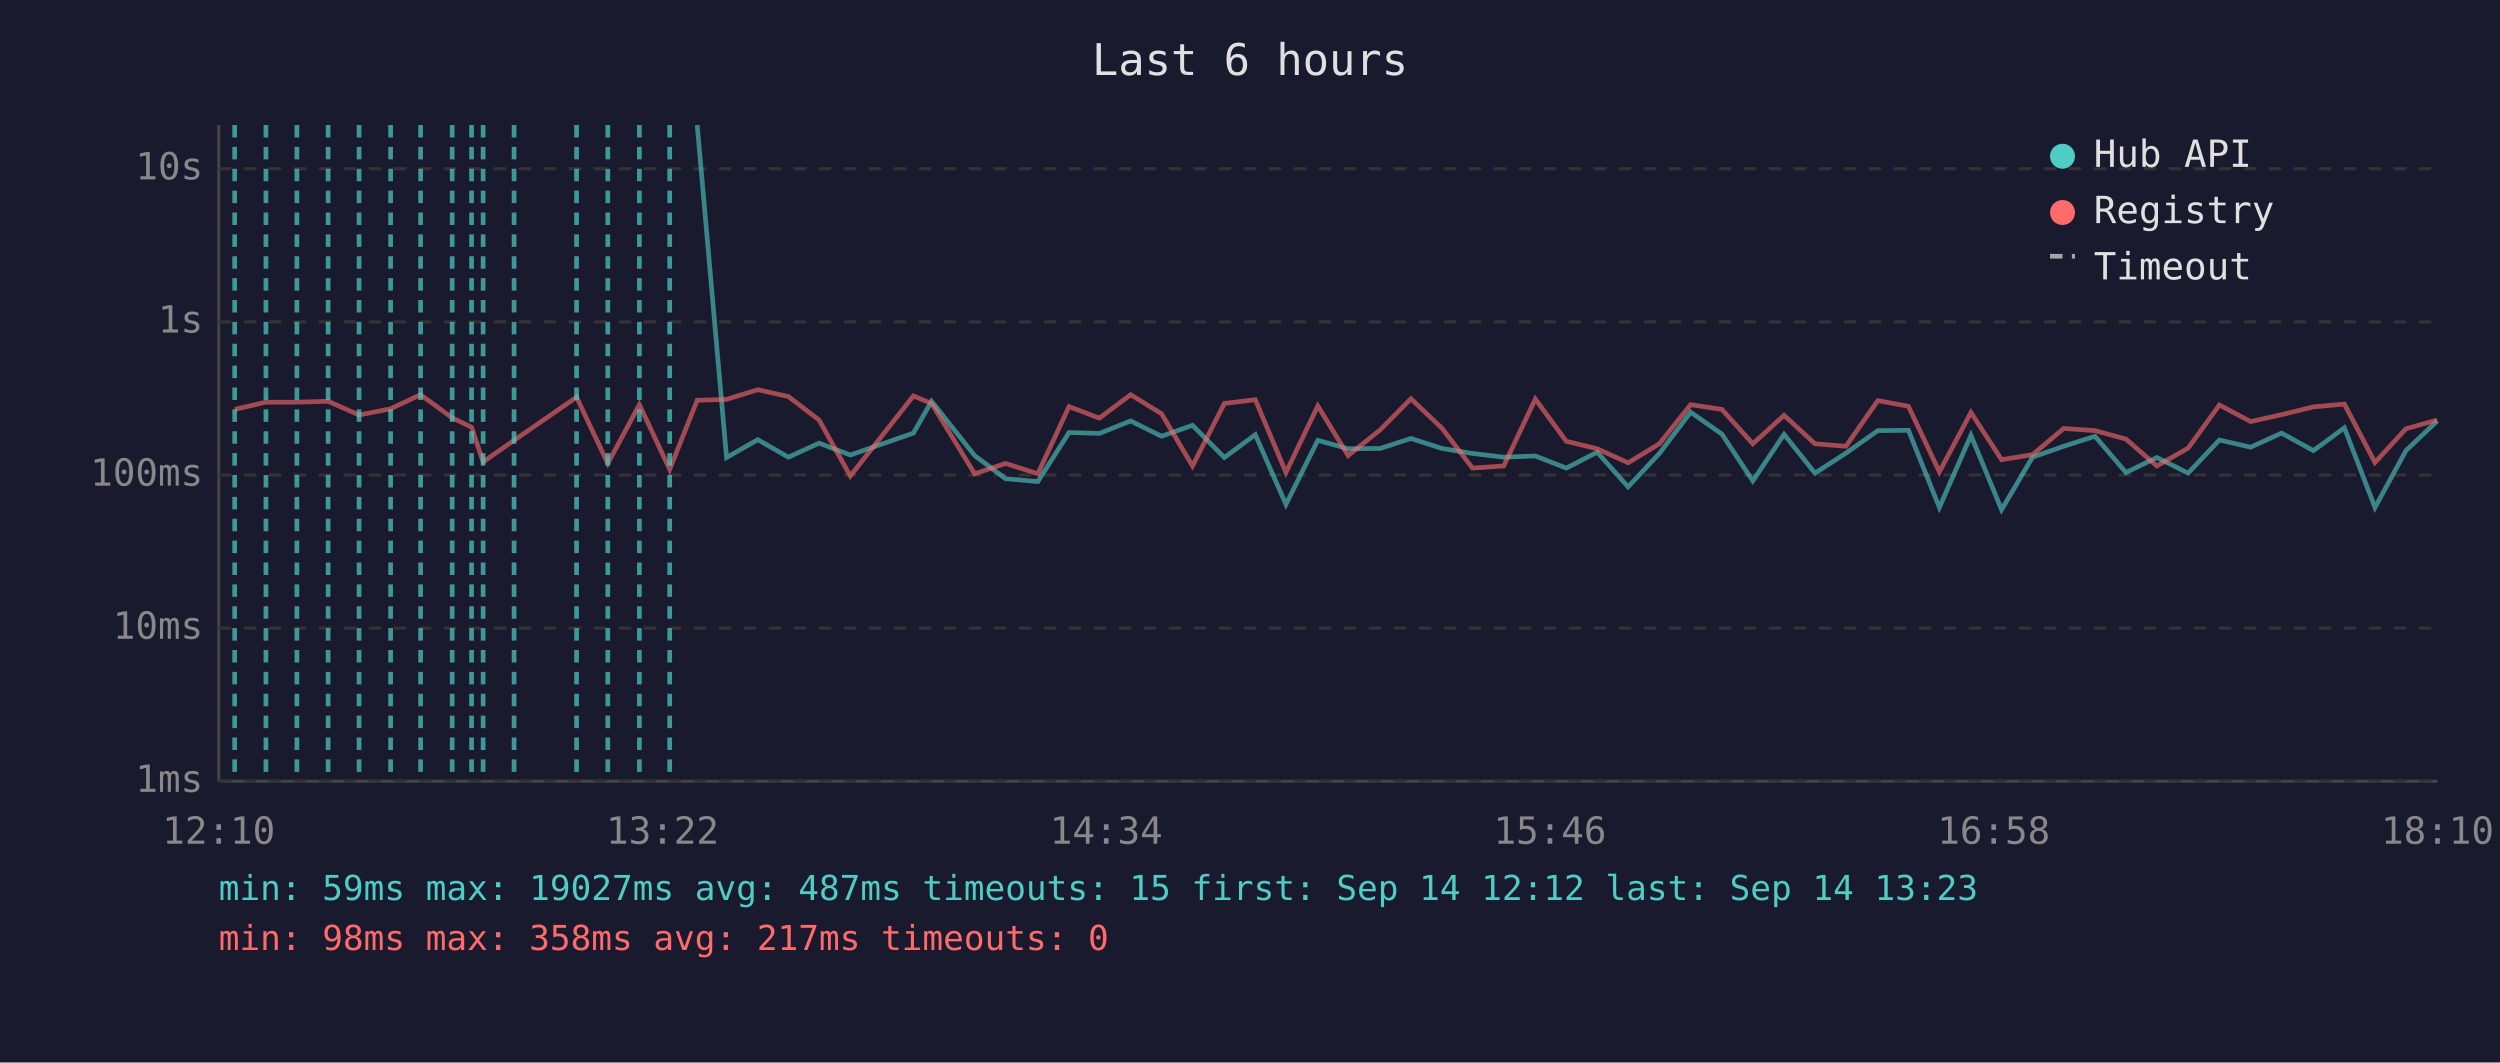
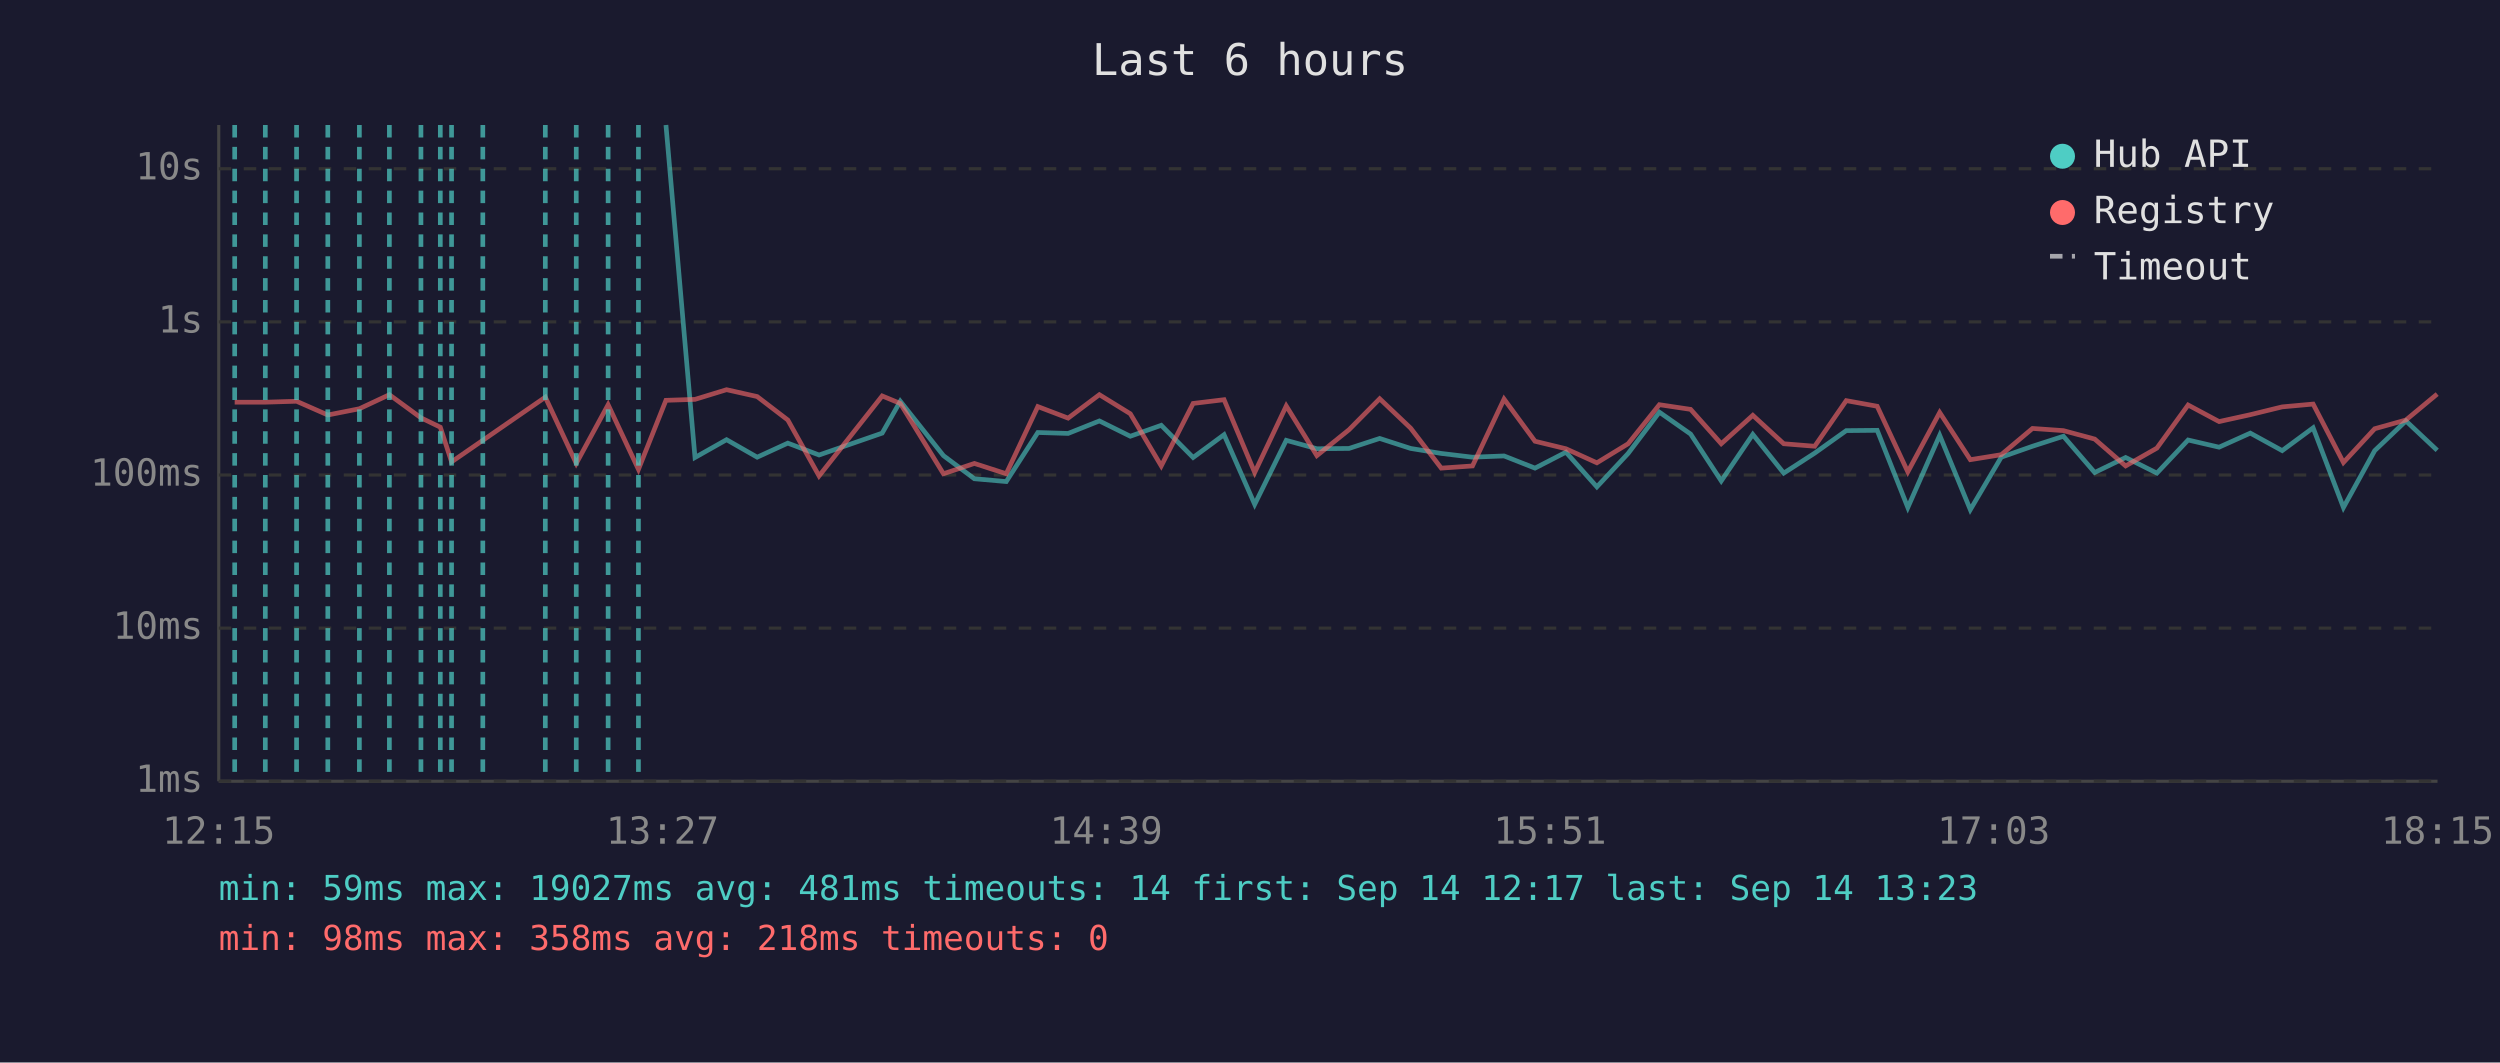
<svg xmlns="http://www.w3.org/2000/svg" viewBox="0 0 800 340" font-family="monospace" font-size="12">
  <rect width="800" height="340" fill="#1a1a2e" />
  <text x="400" y="24" fill="#e0e0e0" font-size="14" text-anchor="middle">Last 6 hours</text>
  <line x1="70" y1="40" x2="70" y2="250" stroke="#444" stroke-width="1" />
  <line x1="70" y1="250" x2="780" y2="250" stroke="#444" stroke-width="1" />
  <line x1="70" y1="250" x2="780" y2="250" stroke="#333" stroke-width="1" stroke-dasharray="4" />
  <text x="65" y="250" fill="#888" text-anchor="end" dominant-baseline="middle">1ms</text>
  <line x1="70" y1="201" x2="780" y2="201" stroke="#333" stroke-width="1" stroke-dasharray="4" />
  <text x="65" y="201" fill="#888" text-anchor="end" dominant-baseline="middle">10ms</text>
  <line x1="70" y1="152" x2="780" y2="152" stroke="#333" stroke-width="1" stroke-dasharray="4" />
  <text x="65" y="152" fill="#888" text-anchor="end" dominant-baseline="middle">100ms</text>
  <line x1="70" y1="103" x2="780" y2="103" stroke="#333" stroke-width="1" stroke-dasharray="4" />
  <text x="65" y="103" fill="#888" text-anchor="end" dominant-baseline="middle">1s</text>
  <line x1="70" y1="54" x2="780" y2="54" stroke="#333" stroke-width="1" stroke-dasharray="4" />
  <text x="65" y="54" fill="#888" text-anchor="end" dominant-baseline="middle">10s</text>
-   <text x="70" y="270" fill="#888" text-anchor="middle">12:10</text>
-   <text x="212" y="270" fill="#888" text-anchor="middle">13:22</text>
-   <text x="354" y="270" fill="#888" text-anchor="middle">14:34</text>
-   <text x="496" y="270" fill="#888" text-anchor="middle">15:46</text>
-   <text x="638" y="270" fill="#888" text-anchor="middle">16:58</text>
-   <text x="780" y="270" fill="#888" text-anchor="middle">18:10</text>
-   <polyline points="223.1,40.0 232.5,146.4 242.5,140.7 252.3,146.3 262.1,141.8 272.1,145.6 292.3,138.6 298.1,128.4 311.9,145.8 321.8,153.2 332.1,154.1 342.1,138.4 351.8,138.7 361.8,134.7 371.7,139.6 381.6,136.1 391.8,146.4 401.7,139.1 411.5,161.4 421.7,140.9 431.4,143.6 441.7,143.5 451.5,140.3 461.4,143.5 471.2,145.1 481.2,146.3 491.3,145.9 501.2,149.8 511.1,144.7 521.0,155.8 531.0,145.1 541.0,131.9 551.0,138.9 560.9,153.9 570.9,139.0 580.8,151.4 590.7,145.0 600.9,137.8 610.7,137.7 620.6,162.4 630.7,139.3 640.5,163.1 650.4,146.3 660.4,142.8 670.4,139.6 680.3,151.2 690.2,146.4 700.2,151.4 710.2,140.8 720.2,143.1 730.1,138.6 740.3,144.2 750.2,136.9 760.0,162.4 769.9,144.2 779.9,134.7" fill="none" stroke="#4ecdc4" stroke-width="1.5" opacity="0.6" />
-   <polyline points="75.1,131.0 85.1,128.7 95.0,128.7 105.0,128.4 114.9,132.8 125.0,130.8 134.6,126.3 144.7,133.7 150.9,136.7 154.6,147.8 164.5,140.9 184.5,127.1 194.5,148.3 204.6,129.5 214.3,150.2 223.1,128.1 232.5,127.8 242.5,124.7 252.3,126.9 262.1,134.4 272.1,152.3 292.3,126.7 298.1,129.1 311.9,151.6 321.8,148.3 332.1,151.6 342.1,130.1 351.8,133.8 361.8,126.3 371.7,132.4 381.6,149.1 391.8,129.1 401.7,127.9 411.5,151.2 421.7,129.9 431.4,145.8 441.7,137.5 451.5,127.6 461.4,137.0 471.2,149.8 481.2,149.1 491.3,127.7 501.2,141.2 511.1,143.6 521.0,148.1 531.0,142.0 541.0,129.5 551.0,131.0 560.9,142.0 570.9,132.9 580.8,142.0 590.7,142.8 600.9,128.2 610.7,130.0 620.6,151.0 630.7,132.0 640.5,147.1 650.4,145.5 660.4,137.1 670.4,137.8 680.3,140.5 690.2,149.1 700.2,143.4 710.2,129.6 720.2,134.9 730.1,132.7 740.3,130.2 750.2,129.3 760.0,148.0 769.9,137.2 779.9,134.4" fill="none" stroke="#ff6b6b" stroke-width="1.5" opacity="0.6" />
+   <text x="70" y="270" fill="#888" text-anchor="middle">12:15</text>
+   <text x="212" y="270" fill="#888" text-anchor="middle">13:27</text>
+   <text x="354" y="270" fill="#888" text-anchor="middle">14:39</text>
+   <text x="496" y="270" fill="#888" text-anchor="middle">15:51</text>
+   <text x="638" y="270" fill="#888" text-anchor="middle">17:03</text>
+   <text x="780" y="270" fill="#888" text-anchor="middle">18:15</text>
+   <polyline points="213.1,40.0 222.4,146.4 232.5,140.7 242.3,146.3 252.1,141.8 262.1,145.6 282.3,138.6 288.1,128.4 301.9,145.8 311.8,153.2 322.0,154.1 332.1,138.4 341.8,138.7 351.8,134.7 361.7,139.6 371.6,136.1 381.8,146.4 391.7,139.1 401.5,161.4 411.6,140.9 421.4,143.6 431.7,143.5 441.5,140.3 451.4,143.5 461.2,145.1 471.2,146.3 481.3,145.9 491.2,149.8 501.1,144.7 511.0,155.8 521.0,145.1 531.0,131.9 541.0,138.9 550.8,153.9 560.9,139.0 570.8,151.4 580.7,145.0 590.8,137.8 600.7,137.7 610.5,162.4 620.7,139.3 630.5,163.1 640.4,146.3 650.4,142.8 660.3,139.6 670.3,151.2 680.2,146.4 690.2,151.4 700.2,140.8 710.1,143.1 720.1,138.6 730.3,144.2 740.2,136.9 749.9,162.4 759.9,144.2 769.9,134.7 779.9,144.1" fill="none" stroke="#4ecdc4" stroke-width="1.5" opacity="0.6" />
+   <polyline points="75.1,128.7 84.9,128.7 94.9,128.4 104.9,132.8 115.0,130.8 124.6,126.3 134.7,133.7 140.9,136.7 144.5,147.8 154.5,140.9 174.5,127.1 184.4,148.3 194.6,129.5 204.3,150.2 213.1,128.1 222.4,127.8 232.5,124.7 242.3,126.9 252.1,134.4 262.1,152.3 282.3,126.7 288.1,129.1 301.9,151.6 311.8,148.3 322.0,151.6 332.1,130.1 341.8,133.8 351.8,126.3 361.7,132.4 371.6,149.1 381.8,129.1 391.7,127.9 401.5,151.2 411.6,129.9 421.4,145.8 431.7,137.5 441.5,127.6 451.4,137.0 461.2,149.8 471.2,149.1 481.3,127.7 491.2,141.2 501.1,143.6 511.0,148.1 521.0,142.0 531.0,129.5 541.0,131.0 550.8,142.0 560.9,132.9 570.8,142.0 580.7,142.8 590.8,128.2 600.7,130.0 610.5,151.0 620.7,132.0 630.5,147.1 640.4,145.5 650.4,137.1 660.3,137.8 670.3,140.5 680.2,149.1 690.2,143.4 700.2,129.6 710.1,134.9 720.1,132.7 730.3,130.2 740.2,129.3 749.9,148.0 759.9,137.2 769.9,134.4 779.9,126.1" fill="none" stroke="#ff6b6b" stroke-width="1.5" opacity="0.6" />
  <line x1="75.1" y1="40" x2="75.1" y2="250" stroke="#4ecdc4" stroke-width="1.5" stroke-dasharray="4,3" opacity="0.7" />
-   <line x1="85.1" y1="40" x2="85.1" y2="250" stroke="#4ecdc4" stroke-width="1.5" stroke-dasharray="4,3" opacity="0.7" />
-   <line x1="95.0" y1="40" x2="95.0" y2="250" stroke="#4ecdc4" stroke-width="1.5" stroke-dasharray="4,3" opacity="0.7" />
-   <line x1="105.0" y1="40" x2="105.0" y2="250" stroke="#4ecdc4" stroke-width="1.5" stroke-dasharray="4,3" opacity="0.7" />
-   <line x1="114.9" y1="40" x2="114.9" y2="250" stroke="#4ecdc4" stroke-width="1.5" stroke-dasharray="4,3" opacity="0.7" />
-   <line x1="125.0" y1="40" x2="125.0" y2="250" stroke="#4ecdc4" stroke-width="1.5" stroke-dasharray="4,3" opacity="0.7" />
-   <line x1="134.6" y1="40" x2="134.6" y2="250" stroke="#4ecdc4" stroke-width="1.5" stroke-dasharray="4,3" opacity="0.7" />
-   <line x1="144.7" y1="40" x2="144.7" y2="250" stroke="#4ecdc4" stroke-width="1.5" stroke-dasharray="4,3" opacity="0.7" />
-   <line x1="150.9" y1="40" x2="150.9" y2="250" stroke="#4ecdc4" stroke-width="1.5" stroke-dasharray="4,3" opacity="0.7" />
-   <line x1="154.6" y1="40" x2="154.6" y2="250" stroke="#4ecdc4" stroke-width="1.5" stroke-dasharray="4,3" opacity="0.7" />
-   <line x1="164.5" y1="40" x2="164.5" y2="250" stroke="#4ecdc4" stroke-width="1.5" stroke-dasharray="4,3" opacity="0.7" />
-   <line x1="184.5" y1="40" x2="184.5" y2="250" stroke="#4ecdc4" stroke-width="1.5" stroke-dasharray="4,3" opacity="0.7" />
-   <line x1="194.5" y1="40" x2="194.5" y2="250" stroke="#4ecdc4" stroke-width="1.5" stroke-dasharray="4,3" opacity="0.7" />
-   <line x1="204.6" y1="40" x2="204.6" y2="250" stroke="#4ecdc4" stroke-width="1.5" stroke-dasharray="4,3" opacity="0.7" />
-   <line x1="214.3" y1="40" x2="214.3" y2="250" stroke="#4ecdc4" stroke-width="1.5" stroke-dasharray="4,3" opacity="0.7" />
+   <line x1="84.9" y1="40" x2="84.9" y2="250" stroke="#4ecdc4" stroke-width="1.5" stroke-dasharray="4,3" opacity="0.7" />
+   <line x1="94.9" y1="40" x2="94.9" y2="250" stroke="#4ecdc4" stroke-width="1.5" stroke-dasharray="4,3" opacity="0.7" />
+   <line x1="104.9" y1="40" x2="104.9" y2="250" stroke="#4ecdc4" stroke-width="1.5" stroke-dasharray="4,3" opacity="0.7" />
+   <line x1="115.0" y1="40" x2="115.0" y2="250" stroke="#4ecdc4" stroke-width="1.5" stroke-dasharray="4,3" opacity="0.7" />
+   <line x1="124.6" y1="40" x2="124.6" y2="250" stroke="#4ecdc4" stroke-width="1.5" stroke-dasharray="4,3" opacity="0.7" />
+   <line x1="134.7" y1="40" x2="134.7" y2="250" stroke="#4ecdc4" stroke-width="1.5" stroke-dasharray="4,3" opacity="0.7" />
+   <line x1="140.9" y1="40" x2="140.9" y2="250" stroke="#4ecdc4" stroke-width="1.5" stroke-dasharray="4,3" opacity="0.7" />
+   <line x1="144.5" y1="40" x2="144.5" y2="250" stroke="#4ecdc4" stroke-width="1.5" stroke-dasharray="4,3" opacity="0.7" />
+   <line x1="154.5" y1="40" x2="154.5" y2="250" stroke="#4ecdc4" stroke-width="1.5" stroke-dasharray="4,3" opacity="0.7" />
+   <line x1="174.5" y1="40" x2="174.5" y2="250" stroke="#4ecdc4" stroke-width="1.5" stroke-dasharray="4,3" opacity="0.7" />
+   <line x1="184.4" y1="40" x2="184.4" y2="250" stroke="#4ecdc4" stroke-width="1.5" stroke-dasharray="4,3" opacity="0.7" />
+   <line x1="194.6" y1="40" x2="194.6" y2="250" stroke="#4ecdc4" stroke-width="1.5" stroke-dasharray="4,3" opacity="0.7" />
+   <line x1="204.3" y1="40" x2="204.3" y2="250" stroke="#4ecdc4" stroke-width="1.5" stroke-dasharray="4,3" opacity="0.7" />
  <circle cx="660" cy="50" r="4" fill="#4ecdc4" />
  <text x="670" y="50" fill="#e0e0e0" dominant-baseline="middle">Hub API</text>
  <circle cx="660" cy="68" r="4" fill="#ff6b6b" />
  <text x="670" y="68" fill="#e0e0e0" dominant-baseline="middle">Registry</text>
  <line x1="656" y1="82" x2="664" y2="82" stroke="#e0e0e0" stroke-width="1.5" stroke-dasharray="4,3" opacity="0.7" />
  <text x="670" y="86" fill="#e0e0e0" dominant-baseline="middle">Timeout</text>
-   <text x="70" y="288" fill="#4ecdc4" font-size="11">min: 59ms  max: 19027ms  avg: 487ms  timeouts: 15  first: Sep 14 12:12  last: Sep 14 13:23</text>
-   <text x="70" y="304" fill="#ff6b6b" font-size="11">min: 98ms  max: 358ms  avg: 217ms  timeouts: 0</text>
+   <text x="70" y="288" fill="#4ecdc4" font-size="11">min: 59ms  max: 19027ms  avg: 481ms  timeouts: 14  first: Sep 14 12:17  last: Sep 14 13:23</text>
+   <text x="70" y="304" fill="#ff6b6b" font-size="11">min: 98ms  max: 358ms  avg: 218ms  timeouts: 0</text>
</svg>
